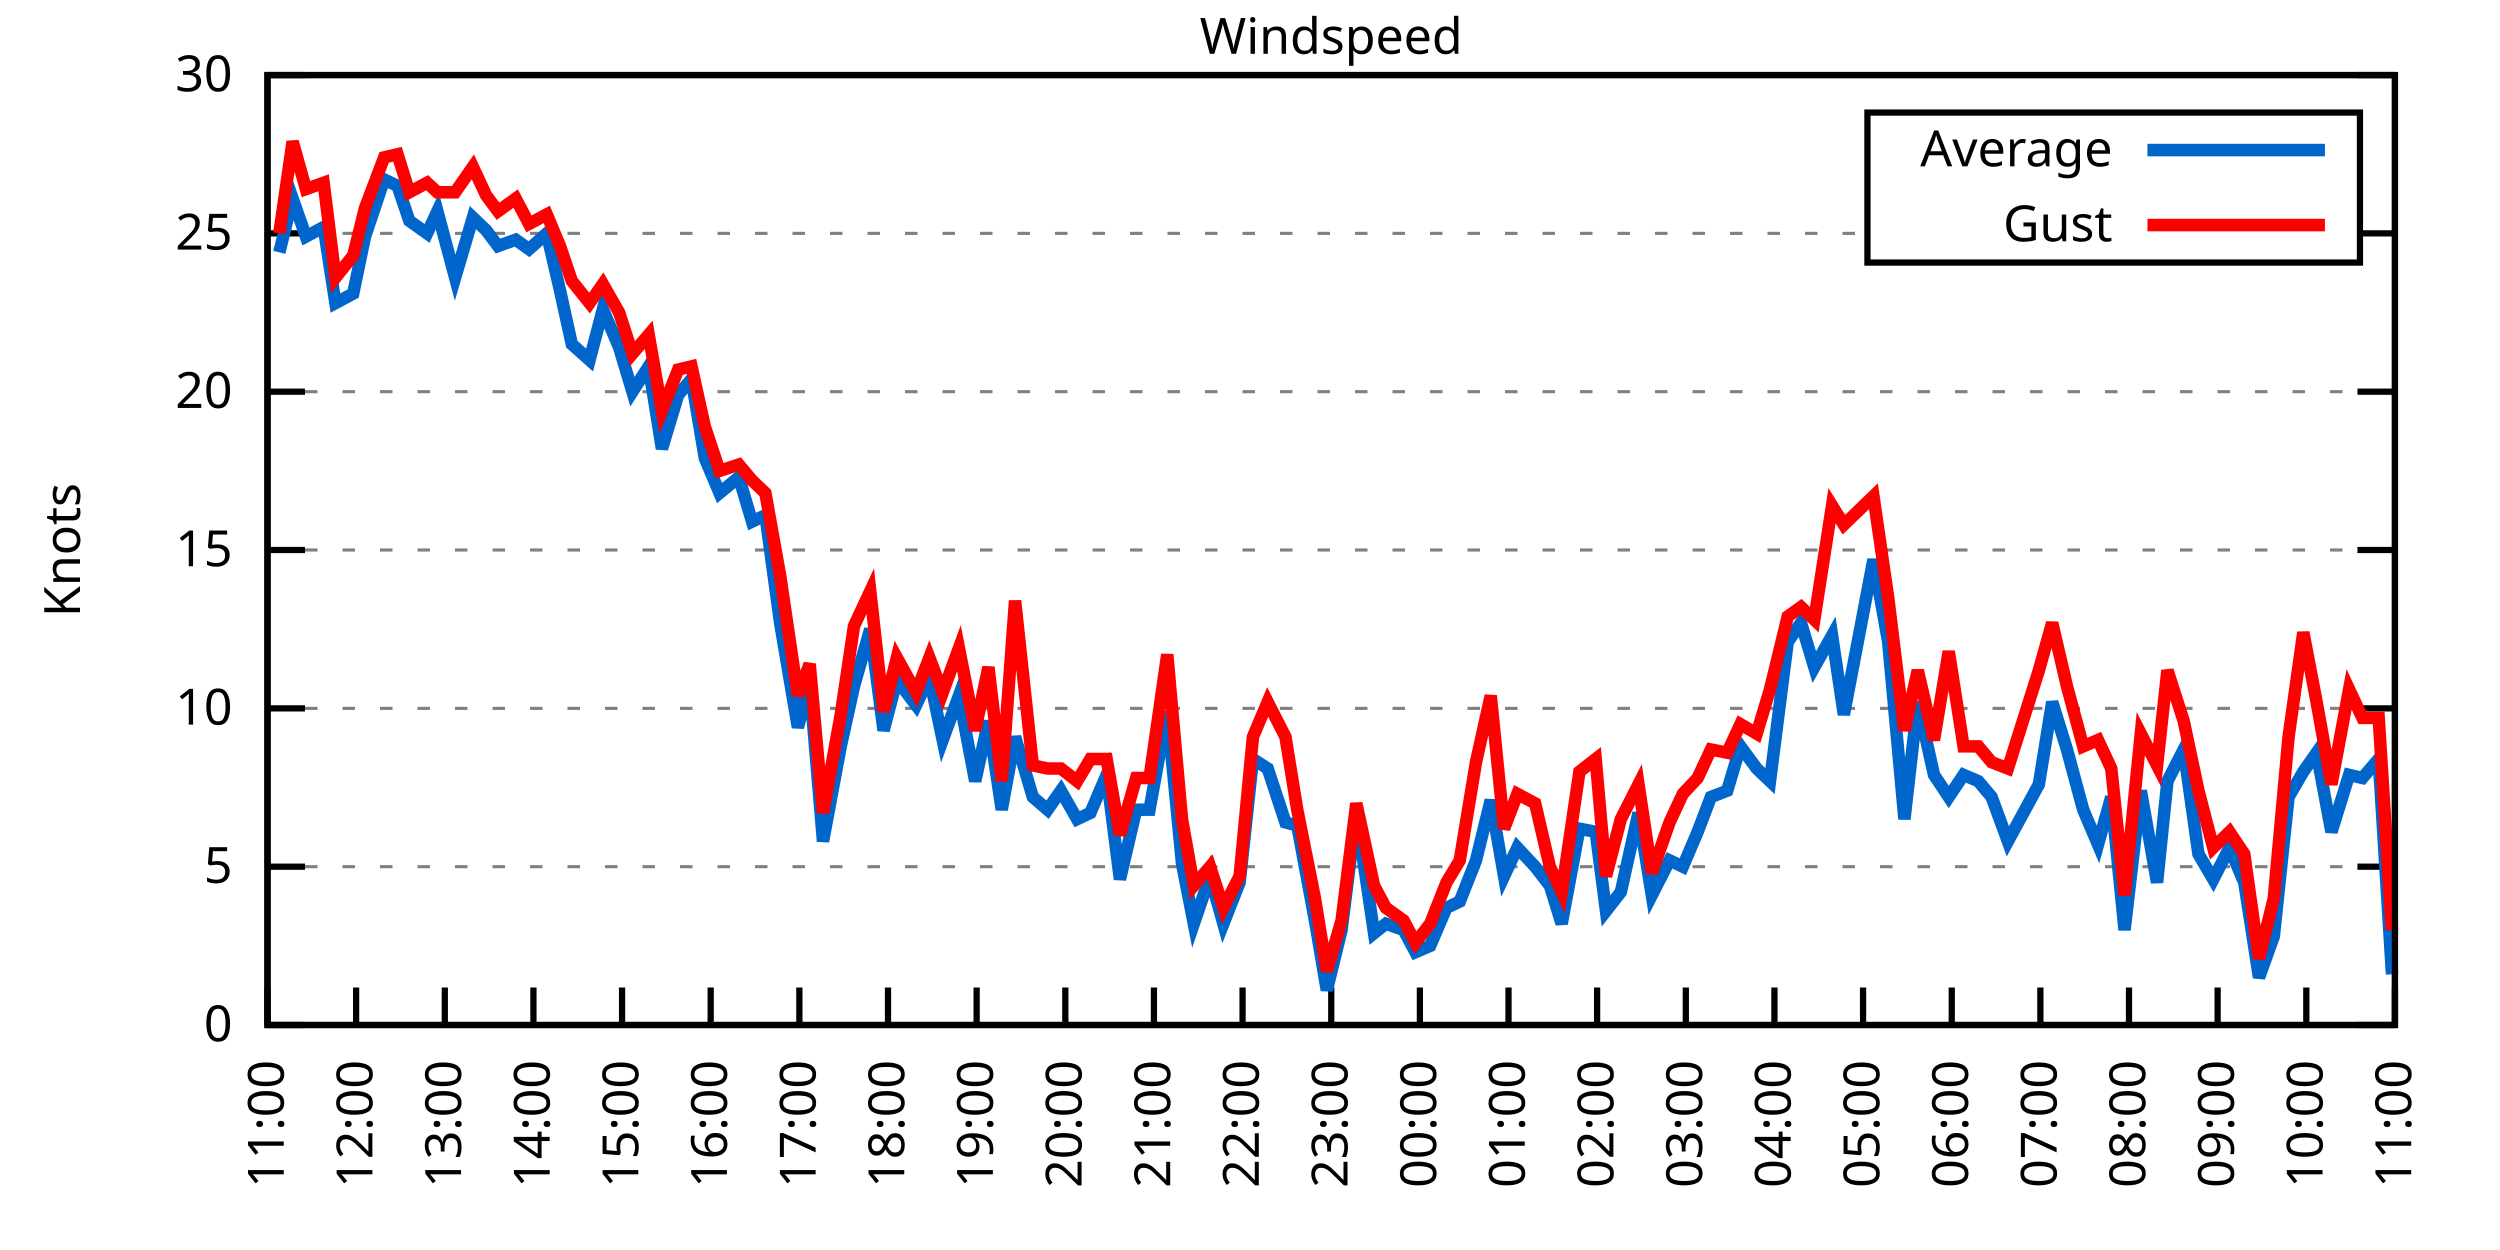
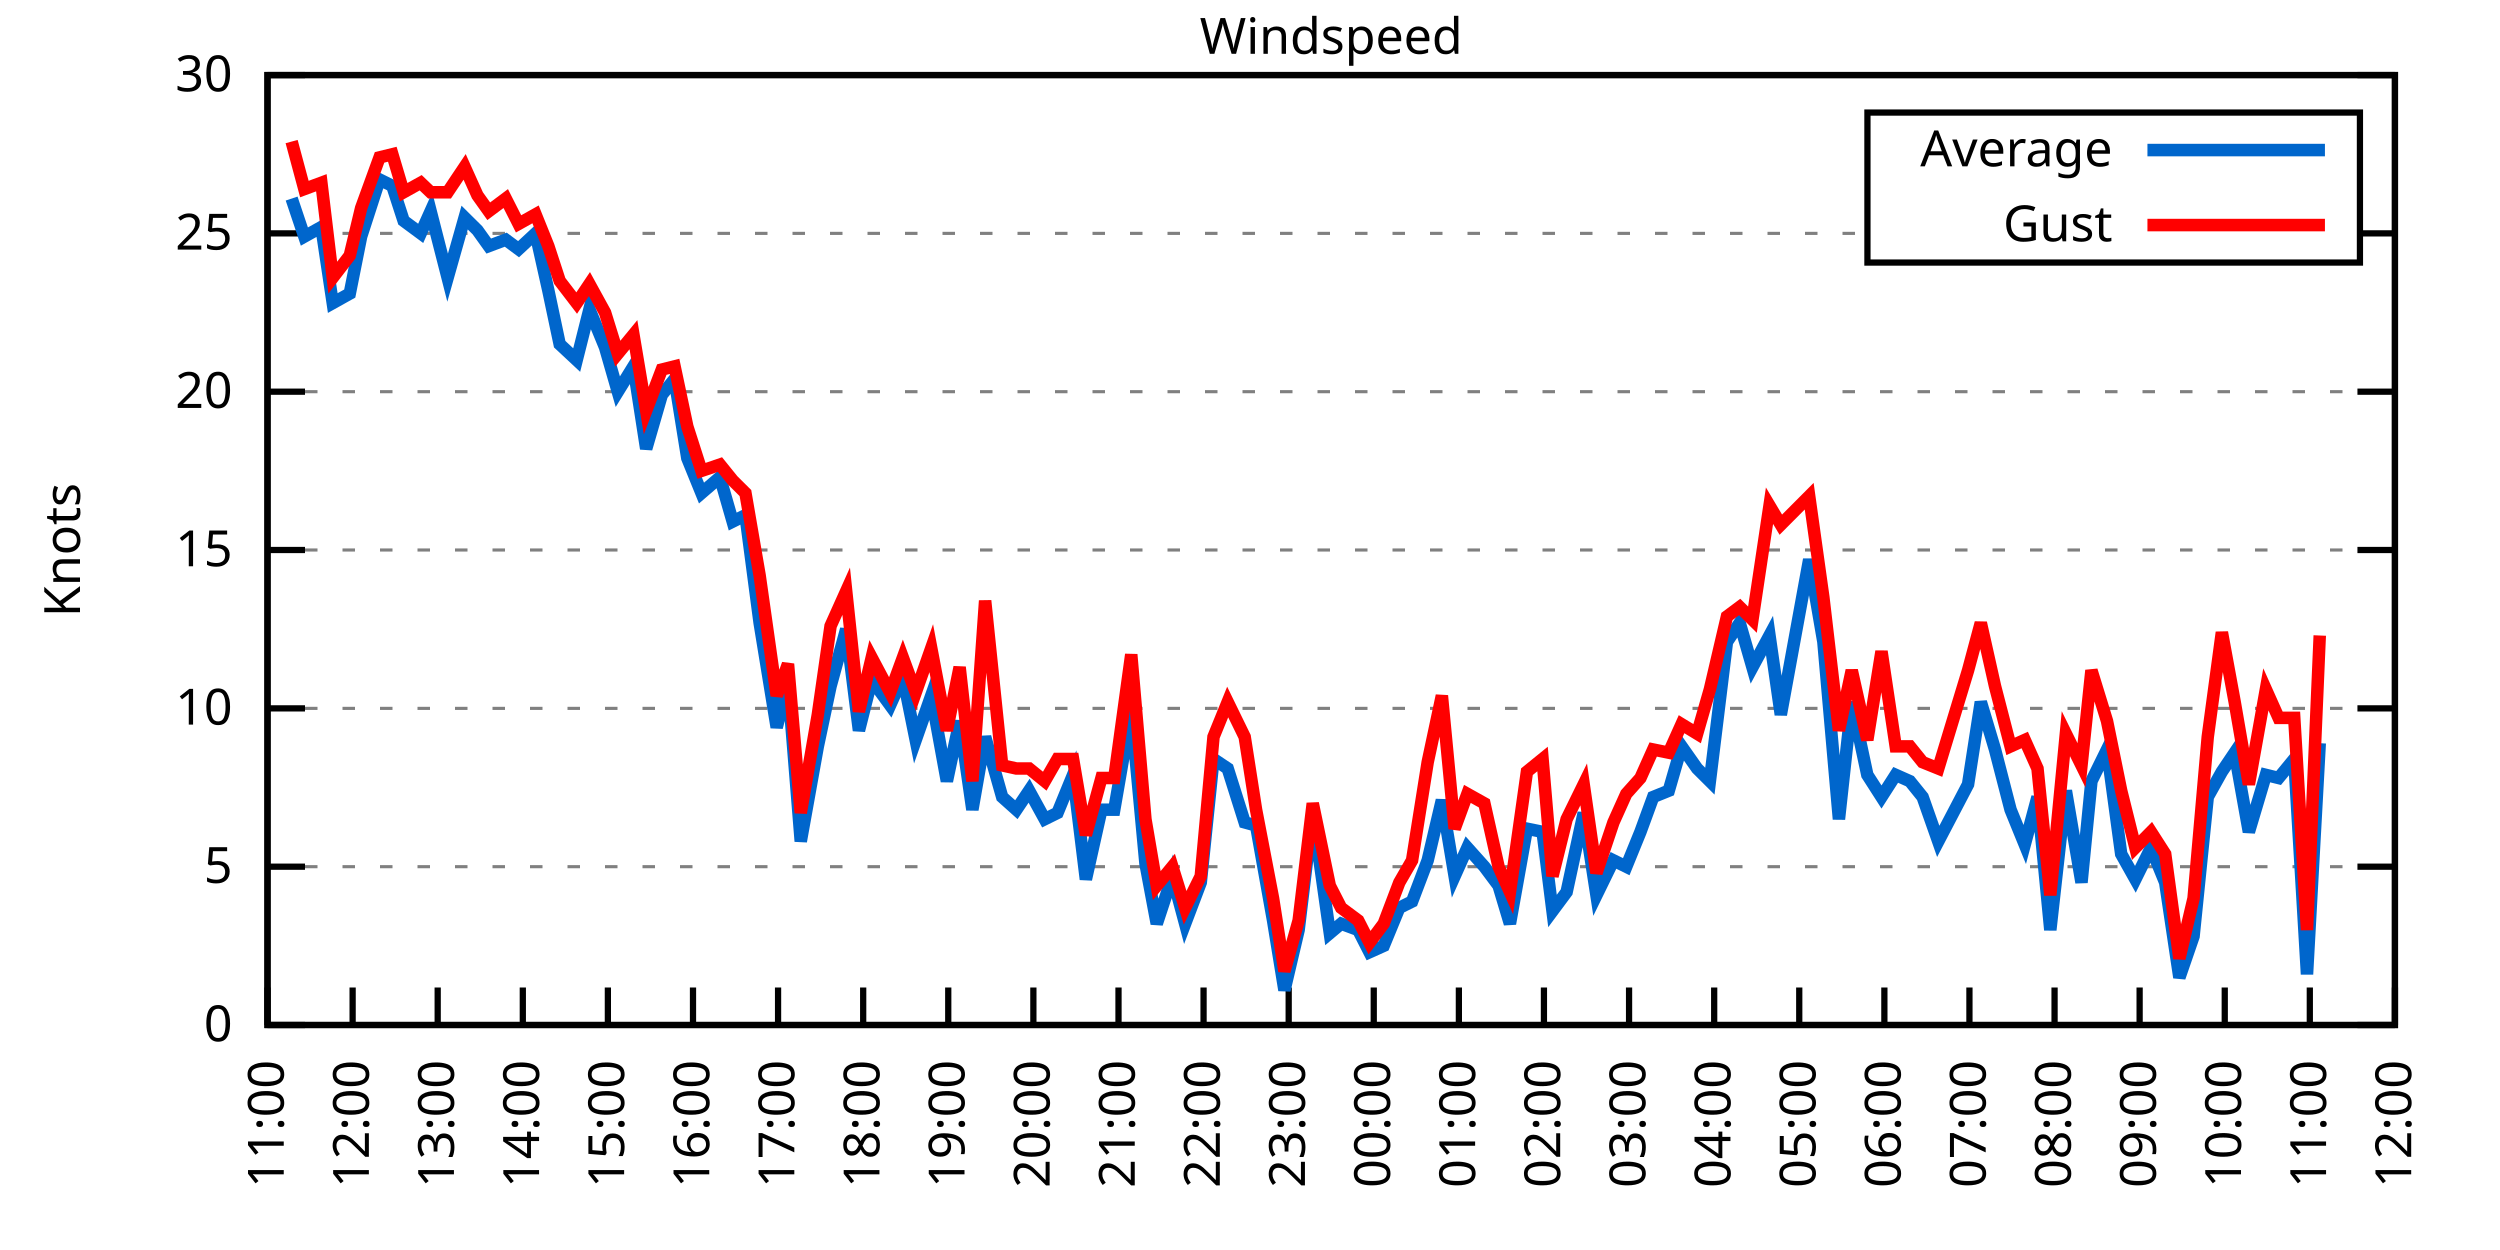
<svg xmlns="http://www.w3.org/2000/svg" xmlns:xlink="http://www.w3.org/1999/xlink" width="400" height="200" viewBox="0 0 400 200">
  <g id="gnuplot_canvas">
    <rect x="0" y="0" width="400" height="200" fill="none" />
    <defs>
      <circle id="gpDot" r="0.5" stroke-width="0.5" stroke="currentColor" />
      <path id="gpPt0" stroke-width="0.333" stroke="currentColor" d="M-1,0 h2 M0,-1 v2" />
      <path id="gpPt1" stroke-width="0.333" stroke="currentColor" d="M-1,-1 L1,1 M1,-1 L-1,1" />
      <path id="gpPt2" stroke-width="0.333" stroke="currentColor" d="M-1,0 L1,0 M0,-1 L0,1 M-1,-1 L1,1 M-1,1 L1,-1" />
      <rect id="gpPt3" stroke-width="0.333" stroke="currentColor" x="-1" y="-1" width="2" height="2" />
      <rect id="gpPt4" stroke-width="0.333" stroke="currentColor" fill="currentColor" x="-1" y="-1" width="2" height="2" />
      <circle id="gpPt5" stroke-width="0.333" stroke="currentColor" cx="0" cy="0" r="1" />
      <use xlink:href="#gpPt5" id="gpPt6" fill="currentColor" stroke="none" />
      <path id="gpPt7" stroke-width="0.333" stroke="currentColor" d="M0,-1.33 L-1.33,0.67 L1.33,0.67 z" />
      <use xlink:href="#gpPt7" id="gpPt8" fill="currentColor" stroke="none" />
      <use xlink:href="#gpPt7" id="gpPt9" stroke="currentColor" transform="rotate(180)" />
      <use xlink:href="#gpPt9" id="gpPt10" fill="currentColor" stroke="none" />
      <use xlink:href="#gpPt3" id="gpPt11" stroke="currentColor" transform="rotate(45)" />
      <use xlink:href="#gpPt11" id="gpPt12" fill="currentColor" stroke="none" />
      <path id="gpPt13" stroke-width="0.333" stroke="currentColor" d="M0,1.330 L1.265,0.411 L0.782,-1.067 L-0.782,-1.076 L-1.265,0.411 z" />
      <use xlink:href="#gpPt13" id="gpPt14" fill="currentColor" stroke="none" />
      <filter id="textbox" filterUnits="objectBoundingBox" x="0" y="0" height="1" width="1">
        <feFlood flood-color="white" flood-opacity="1" result="bgnd" />
        <feComposite in="SourceGraphic" in2="bgnd" operator="atop" />
      </filter>
      <filter id="greybox" filterUnits="objectBoundingBox" x="0" y="0" height="1" width="1">
        <feFlood flood-color="lightgrey" flood-opacity="1" result="grey" />
        <feComposite in="SourceGraphic" in2="grey" operator="atop" />
      </filter>
    </defs>
    <g fill="none" color="white" stroke="currentColor" stroke-width="1.00" stroke-linecap="butt" stroke-linejoin="miter">
</g>
    <g fill="none" color="black" stroke="currentColor" stroke-width="1.00" stroke-linecap="butt" stroke-linejoin="miter">
      <g stroke="none" shape-rendering="crispEdges">
        <polygon fill="rgb(255, 255, 255)" points="42.80,164.00 383.18,164.00 383.18,12.02 42.80,12.02 " />
      </g>
    </g>
    <g fill="none" color="black" stroke="currentColor" stroke-width="1.00" stroke-linecap="butt" stroke-linejoin="miter">
</g>
    <g fill="none" color="black" stroke="black" stroke-width="0.50" stroke-linecap="butt" stroke-linejoin="miter">
</g>
    <g fill="none" color="gray" stroke="currentColor" stroke-width="0.50" stroke-linecap="butt" stroke-linejoin="miter">
      <path stroke="gray" stroke-dasharray="2,4" class="gridline" d="M42.80,164.00 L383.19,164.00  " />
    </g>
    <g fill="none" color="gray" stroke="gray" stroke-width="1.00" stroke-linecap="butt" stroke-linejoin="miter">
</g>
    <g fill="none" color="black" stroke="currentColor" stroke-width="1.00" stroke-linecap="butt" stroke-linejoin="miter">
      <path stroke="black" d="M42.80,164.00 L48.80,164.00 M383.19,164.00 L377.19,164.00  " />
      <g transform="translate(37.20,166.60)" stroke="none" fill="black" font-family="Sans" font-size="8.00" text-anchor="end">
        <text>
          <tspan font-family="Sans"> 0</tspan>
        </text>
      </g>
    </g>
    <g fill="none" color="black" stroke="currentColor" stroke-width="1.00" stroke-linecap="butt" stroke-linejoin="miter">
</g>
    <g fill="none" color="black" stroke="black" stroke-width="0.50" stroke-linecap="butt" stroke-linejoin="miter">
</g>
    <g fill="none" color="gray" stroke="currentColor" stroke-width="0.50" stroke-linecap="butt" stroke-linejoin="miter">
      <path stroke="gray" stroke-dasharray="2,4" class="gridline" d="M42.80,138.67 L383.19,138.67  " />
    </g>
    <g fill="none" color="gray" stroke="gray" stroke-width="1.00" stroke-linecap="butt" stroke-linejoin="miter">
</g>
    <g fill="none" color="black" stroke="currentColor" stroke-width="1.00" stroke-linecap="butt" stroke-linejoin="miter">
      <path stroke="black" d="M42.80,138.67 L48.80,138.67 M383.19,138.67 L377.19,138.67  " />
      <g transform="translate(37.20,141.27)" stroke="none" fill="black" font-family="Sans" font-size="8.00" text-anchor="end">
        <text>
          <tspan font-family="Sans"> 5</tspan>
        </text>
      </g>
    </g>
    <g fill="none" color="black" stroke="currentColor" stroke-width="1.00" stroke-linecap="butt" stroke-linejoin="miter">
</g>
    <g fill="none" color="black" stroke="black" stroke-width="0.50" stroke-linecap="butt" stroke-linejoin="miter">
</g>
    <g fill="none" color="gray" stroke="currentColor" stroke-width="0.50" stroke-linecap="butt" stroke-linejoin="miter">
      <path stroke="gray" stroke-dasharray="2,4" class="gridline" d="M42.80,113.34 L383.19,113.34  " />
    </g>
    <g fill="none" color="gray" stroke="gray" stroke-width="1.00" stroke-linecap="butt" stroke-linejoin="miter">
</g>
    <g fill="none" color="black" stroke="currentColor" stroke-width="1.00" stroke-linecap="butt" stroke-linejoin="miter">
      <path stroke="black" d="M42.80,113.34 L48.80,113.34 M383.19,113.34 L377.19,113.34  " />
      <g transform="translate(37.20,115.94)" stroke="none" fill="black" font-family="Sans" font-size="8.00" text-anchor="end">
        <text>
          <tspan font-family="Sans"> 10</tspan>
        </text>
      </g>
    </g>
    <g fill="none" color="black" stroke="currentColor" stroke-width="1.00" stroke-linecap="butt" stroke-linejoin="miter">
</g>
    <g fill="none" color="black" stroke="black" stroke-width="0.50" stroke-linecap="butt" stroke-linejoin="miter">
</g>
    <g fill="none" color="gray" stroke="currentColor" stroke-width="0.50" stroke-linecap="butt" stroke-linejoin="miter">
      <path stroke="gray" stroke-dasharray="2,4" class="gridline" d="M42.80,88.00 L383.19,88.00  " />
    </g>
    <g fill="none" color="gray" stroke="gray" stroke-width="1.00" stroke-linecap="butt" stroke-linejoin="miter">
</g>
    <g fill="none" color="black" stroke="currentColor" stroke-width="1.00" stroke-linecap="butt" stroke-linejoin="miter">
      <path stroke="black" d="M42.80,88.00 L48.80,88.00 M383.19,88.00 L377.19,88.00  " />
      <g transform="translate(37.20,90.60)" stroke="none" fill="black" font-family="Sans" font-size="8.00" text-anchor="end">
        <text>
          <tspan font-family="Sans"> 15</tspan>
        </text>
      </g>
    </g>
    <g fill="none" color="black" stroke="currentColor" stroke-width="1.00" stroke-linecap="butt" stroke-linejoin="miter">
</g>
    <g fill="none" color="black" stroke="black" stroke-width="0.50" stroke-linecap="butt" stroke-linejoin="miter">
</g>
    <g fill="none" color="gray" stroke="currentColor" stroke-width="0.50" stroke-linecap="butt" stroke-linejoin="miter">
      <path stroke="gray" stroke-dasharray="2,4" class="gridline" d="M42.80,62.67 L383.19,62.67  " />
    </g>
    <g fill="none" color="gray" stroke="gray" stroke-width="1.00" stroke-linecap="butt" stroke-linejoin="miter">
</g>
    <g fill="none" color="black" stroke="currentColor" stroke-width="1.00" stroke-linecap="butt" stroke-linejoin="miter">
      <path stroke="black" d="M42.80,62.67 L48.80,62.67 M383.19,62.67 L377.19,62.67  " />
      <g transform="translate(37.20,65.27)" stroke="none" fill="black" font-family="Sans" font-size="8.00" text-anchor="end">
        <text>
          <tspan font-family="Sans"> 20</tspan>
        </text>
      </g>
    </g>
    <g fill="none" color="black" stroke="currentColor" stroke-width="1.00" stroke-linecap="butt" stroke-linejoin="miter">
</g>
    <g fill="none" color="black" stroke="black" stroke-width="0.50" stroke-linecap="butt" stroke-linejoin="miter">
</g>
    <g fill="none" color="gray" stroke="currentColor" stroke-width="0.50" stroke-linecap="butt" stroke-linejoin="miter">
      <path stroke="gray" stroke-dasharray="2,4" class="gridline" d="M42.80,37.34 L298.79,37.34 M377.59,37.34 L383.19,37.34  " />
    </g>
    <g fill="none" color="gray" stroke="gray" stroke-width="1.00" stroke-linecap="butt" stroke-linejoin="miter">
</g>
    <g fill="none" color="black" stroke="currentColor" stroke-width="1.00" stroke-linecap="butt" stroke-linejoin="miter">
      <path stroke="black" d="M42.80,37.34 L48.80,37.34 M383.19,37.34 L377.19,37.34  " />
      <g transform="translate(37.20,39.94)" stroke="none" fill="black" font-family="Sans" font-size="8.00" text-anchor="end">
        <text>
          <tspan font-family="Sans"> 25</tspan>
        </text>
      </g>
    </g>
    <g fill="none" color="black" stroke="currentColor" stroke-width="1.00" stroke-linecap="butt" stroke-linejoin="miter">
</g>
    <g fill="none" color="black" stroke="black" stroke-width="0.50" stroke-linecap="butt" stroke-linejoin="miter">
</g>
    <g fill="none" color="gray" stroke="currentColor" stroke-width="0.50" stroke-linecap="butt" stroke-linejoin="miter">
      <path stroke="gray" stroke-dasharray="2,4" class="gridline" d="M42.80,12.01 L383.19,12.01  " />
    </g>
    <g fill="none" color="gray" stroke="gray" stroke-width="1.00" stroke-linecap="butt" stroke-linejoin="miter">
</g>
    <g fill="none" color="black" stroke="currentColor" stroke-width="1.00" stroke-linecap="butt" stroke-linejoin="miter">
      <path stroke="black" d="M42.80,12.01 L48.80,12.01 M383.19,12.01 L377.19,12.01  " />
      <g transform="translate(37.20,14.61)" stroke="none" fill="black" font-family="Sans" font-size="8.00" text-anchor="end">
        <text>
          <tspan font-family="Sans"> 30</tspan>
        </text>
      </g>
    </g>
    <g fill="none" color="black" stroke="currentColor" stroke-width="1.00" stroke-linecap="butt" stroke-linejoin="miter">
      <path stroke="black" d="M42.80,164.00 L42.80,158.00  " />
      <g transform="translate(45.40,169.60) rotate(270.00)" stroke="none" fill="black" font-family="Sans" font-size="8.00" text-anchor="end">
        <text>
          <tspan font-family="Sans">11:00</tspan>
        </text>
      </g>
    </g>
    <g fill="none" color="black" stroke="currentColor" stroke-width="1.00" stroke-linecap="butt" stroke-linejoin="miter">
-       <path stroke="black" d="M56.98,164.00 L56.98,158.00  " />
-       <g transform="translate(59.58,169.60) rotate(270.00)" stroke="none" fill="black" font-family="Sans" font-size="8.00" text-anchor="end">
+       <path stroke="black" d="M56.42,164.00 L56.42,158.00  " />
+       <g transform="translate(59.02,169.60) rotate(270.00)" stroke="none" fill="black" font-family="Sans" font-size="8.00" text-anchor="end">
        <text>
          <tspan font-family="Sans">12:00</tspan>
        </text>
      </g>
    </g>
    <g fill="none" color="black" stroke="currentColor" stroke-width="1.00" stroke-linecap="butt" stroke-linejoin="miter">
-       <path stroke="black" d="M71.17,164.00 L71.17,158.00  " />
-       <g transform="translate(73.77,169.60) rotate(270.00)" stroke="none" fill="black" font-family="Sans" font-size="8.00" text-anchor="end">
+       <path stroke="black" d="M70.03,164.00 L70.03,158.00  " />
+       <g transform="translate(72.63,169.60) rotate(270.00)" stroke="none" fill="black" font-family="Sans" font-size="8.00" text-anchor="end">
        <text>
          <tspan font-family="Sans">13:00</tspan>
        </text>
      </g>
    </g>
    <g fill="none" color="black" stroke="currentColor" stroke-width="1.00" stroke-linecap="butt" stroke-linejoin="miter">
-       <path stroke="black" d="M85.35,164.00 L85.35,158.00  " />
-       <g transform="translate(87.95,169.60) rotate(270.00)" stroke="none" fill="black" font-family="Sans" font-size="8.00" text-anchor="end">
+       <path stroke="black" d="M83.65,164.00 L83.65,158.00  " />
+       <g transform="translate(86.25,169.60) rotate(270.00)" stroke="none" fill="black" font-family="Sans" font-size="8.00" text-anchor="end">
        <text>
          <tspan font-family="Sans">14:00</tspan>
        </text>
      </g>
    </g>
    <g fill="none" color="black" stroke="currentColor" stroke-width="1.00" stroke-linecap="butt" stroke-linejoin="miter">
-       <path stroke="black" d="M99.53,164.00 L99.53,158.00  " />
-       <g transform="translate(102.13,169.60) rotate(270.00)" stroke="none" fill="black" font-family="Sans" font-size="8.00" text-anchor="end">
+       <path stroke="black" d="M97.26,164.00 L97.26,158.00  " />
+       <g transform="translate(99.86,169.60) rotate(270.00)" stroke="none" fill="black" font-family="Sans" font-size="8.00" text-anchor="end">
        <text>
          <tspan font-family="Sans">15:00</tspan>
        </text>
      </g>
    </g>
    <g fill="none" color="black" stroke="currentColor" stroke-width="1.00" stroke-linecap="butt" stroke-linejoin="miter">
-       <path stroke="black" d="M113.71,164.00 L113.71,158.00  " />
-       <g transform="translate(116.31,169.60) rotate(270.00)" stroke="none" fill="black" font-family="Sans" font-size="8.00" text-anchor="end">
+       <path stroke="black" d="M110.88,164.00 L110.88,158.00  " />
+       <g transform="translate(113.48,169.60) rotate(270.00)" stroke="none" fill="black" font-family="Sans" font-size="8.00" text-anchor="end">
        <text>
          <tspan font-family="Sans">16:00</tspan>
        </text>
      </g>
    </g>
    <g fill="none" color="black" stroke="currentColor" stroke-width="1.00" stroke-linecap="butt" stroke-linejoin="miter">
-       <path stroke="black" d="M127.90,164.00 L127.90,158.00  " />
-       <g transform="translate(130.50,169.60) rotate(270.00)" stroke="none" fill="black" font-family="Sans" font-size="8.00" text-anchor="end">
+       <path stroke="black" d="M124.49,164.00 L124.49,158.00  " />
+       <g transform="translate(127.09,169.60) rotate(270.00)" stroke="none" fill="black" font-family="Sans" font-size="8.00" text-anchor="end">
        <text>
          <tspan font-family="Sans">17:00</tspan>
        </text>
      </g>
    </g>
    <g fill="none" color="black" stroke="currentColor" stroke-width="1.00" stroke-linecap="butt" stroke-linejoin="miter">
-       <path stroke="black" d="M142.08,164.00 L142.08,158.00  " />
-       <g transform="translate(144.68,169.60) rotate(270.00)" stroke="none" fill="black" font-family="Sans" font-size="8.00" text-anchor="end">
+       <path stroke="black" d="M138.11,164.00 L138.11,158.00  " />
+       <g transform="translate(140.71,169.60) rotate(270.00)" stroke="none" fill="black" font-family="Sans" font-size="8.00" text-anchor="end">
        <text>
          <tspan font-family="Sans">18:00</tspan>
        </text>
      </g>
    </g>
    <g fill="none" color="black" stroke="currentColor" stroke-width="1.00" stroke-linecap="butt" stroke-linejoin="miter">
-       <path stroke="black" d="M156.26,164.00 L156.26,158.00  " />
-       <g transform="translate(158.86,169.60) rotate(270.00)" stroke="none" fill="black" font-family="Sans" font-size="8.00" text-anchor="end">
+       <path stroke="black" d="M151.72,164.00 L151.72,158.00  " />
+       <g transform="translate(154.32,169.60) rotate(270.00)" stroke="none" fill="black" font-family="Sans" font-size="8.00" text-anchor="end">
        <text>
          <tspan font-family="Sans">19:00</tspan>
        </text>
      </g>
    </g>
    <g fill="none" color="black" stroke="currentColor" stroke-width="1.00" stroke-linecap="butt" stroke-linejoin="miter">
-       <path stroke="black" d="M170.45,164.00 L170.45,158.00  " />
-       <g transform="translate(173.05,169.60) rotate(270.00)" stroke="none" fill="black" font-family="Sans" font-size="8.00" text-anchor="end">
+       <path stroke="black" d="M165.34,164.00 L165.34,158.00  " />
+       <g transform="translate(167.94,169.60) rotate(270.00)" stroke="none" fill="black" font-family="Sans" font-size="8.00" text-anchor="end">
        <text>
          <tspan font-family="Sans">20:00</tspan>
        </text>
      </g>
    </g>
    <g fill="none" color="black" stroke="currentColor" stroke-width="1.00" stroke-linecap="butt" stroke-linejoin="miter">
-       <path stroke="black" d="M184.63,164.00 L184.63,158.00  " />
-       <g transform="translate(187.23,169.60) rotate(270.00)" stroke="none" fill="black" font-family="Sans" font-size="8.00" text-anchor="end">
+       <path stroke="black" d="M178.96,164.00 L178.96,158.00  " />
+       <g transform="translate(181.56,169.60) rotate(270.00)" stroke="none" fill="black" font-family="Sans" font-size="8.00" text-anchor="end">
        <text>
          <tspan font-family="Sans">21:00</tspan>
        </text>
      </g>
    </g>
    <g fill="none" color="black" stroke="currentColor" stroke-width="1.00" stroke-linecap="butt" stroke-linejoin="miter">
-       <path stroke="black" d="M198.81,164.00 L198.81,158.00  " />
-       <g transform="translate(201.41,169.60) rotate(270.00)" stroke="none" fill="black" font-family="Sans" font-size="8.00" text-anchor="end">
+       <path stroke="black" d="M192.57,164.00 L192.57,158.00  " />
+       <g transform="translate(195.17,169.60) rotate(270.00)" stroke="none" fill="black" font-family="Sans" font-size="8.00" text-anchor="end">
        <text>
          <tspan font-family="Sans">22:00</tspan>
        </text>
      </g>
    </g>
    <g fill="none" color="black" stroke="currentColor" stroke-width="1.00" stroke-linecap="butt" stroke-linejoin="miter">
-       <path stroke="black" d="M213.00,164.00 L213.00,158.00  " />
-       <g transform="translate(215.60,169.60) rotate(270.00)" stroke="none" fill="black" font-family="Sans" font-size="8.00" text-anchor="end">
+       <path stroke="black" d="M206.19,164.00 L206.19,158.00  " />
+       <g transform="translate(208.79,169.60) rotate(270.00)" stroke="none" fill="black" font-family="Sans" font-size="8.00" text-anchor="end">
        <text>
          <tspan font-family="Sans">23:00</tspan>
        </text>
      </g>
    </g>
    <g fill="none" color="black" stroke="currentColor" stroke-width="1.00" stroke-linecap="butt" stroke-linejoin="miter">
-       <path stroke="black" d="M227.18,164.00 L227.18,158.00  " />
-       <g transform="translate(229.78,169.60) rotate(270.00)" stroke="none" fill="black" font-family="Sans" font-size="8.00" text-anchor="end">
+       <path stroke="black" d="M219.80,164.00 L219.80,158.00  " />
+       <g transform="translate(222.40,169.60) rotate(270.00)" stroke="none" fill="black" font-family="Sans" font-size="8.00" text-anchor="end">
        <text>
          <tspan font-family="Sans">00:00</tspan>
        </text>
      </g>
    </g>
    <g fill="none" color="black" stroke="currentColor" stroke-width="1.00" stroke-linecap="butt" stroke-linejoin="miter">
-       <path stroke="black" d="M241.36,164.00 L241.36,158.00  " />
-       <g transform="translate(243.96,169.60) rotate(270.00)" stroke="none" fill="black" font-family="Sans" font-size="8.00" text-anchor="end">
+       <path stroke="black" d="M233.42,164.00 L233.42,158.00  " />
+       <g transform="translate(236.02,169.60) rotate(270.00)" stroke="none" fill="black" font-family="Sans" font-size="8.00" text-anchor="end">
        <text>
          <tspan font-family="Sans">01:00</tspan>
        </text>
      </g>
    </g>
    <g fill="none" color="black" stroke="currentColor" stroke-width="1.00" stroke-linecap="butt" stroke-linejoin="miter">
-       <path stroke="black" d="M255.54,164.00 L255.54,158.00  " />
-       <g transform="translate(258.14,169.60) rotate(270.00)" stroke="none" fill="black" font-family="Sans" font-size="8.00" text-anchor="end">
+       <path stroke="black" d="M247.03,164.00 L247.03,158.00  " />
+       <g transform="translate(249.63,169.60) rotate(270.00)" stroke="none" fill="black" font-family="Sans" font-size="8.00" text-anchor="end">
        <text>
          <tspan font-family="Sans">02:00</tspan>
        </text>
      </g>
    </g>
    <g fill="none" color="black" stroke="currentColor" stroke-width="1.00" stroke-linecap="butt" stroke-linejoin="miter">
-       <path stroke="black" d="M269.73,164.00 L269.73,158.00  " />
-       <g transform="translate(272.33,169.60) rotate(270.00)" stroke="none" fill="black" font-family="Sans" font-size="8.00" text-anchor="end">
+       <path stroke="black" d="M260.65,164.00 L260.65,158.00  " />
+       <g transform="translate(263.25,169.60) rotate(270.00)" stroke="none" fill="black" font-family="Sans" font-size="8.00" text-anchor="end">
        <text>
          <tspan font-family="Sans">03:00</tspan>
        </text>
      </g>
    </g>
    <g fill="none" color="black" stroke="currentColor" stroke-width="1.00" stroke-linecap="butt" stroke-linejoin="miter">
-       <path stroke="black" d="M283.91,164.00 L283.91,158.00  " />
-       <g transform="translate(286.51,169.60) rotate(270.00)" stroke="none" fill="black" font-family="Sans" font-size="8.00" text-anchor="end">
+       <path stroke="black" d="M274.27,164.00 L274.27,158.00  " />
+       <g transform="translate(276.87,169.60) rotate(270.00)" stroke="none" fill="black" font-family="Sans" font-size="8.00" text-anchor="end">
        <text>
          <tspan font-family="Sans">04:00</tspan>
        </text>
      </g>
    </g>
    <g fill="none" color="black" stroke="currentColor" stroke-width="1.00" stroke-linecap="butt" stroke-linejoin="miter">
-       <path stroke="black" d="M298.09,164.00 L298.09,158.00  " />
-       <g transform="translate(300.69,169.60) rotate(270.00)" stroke="none" fill="black" font-family="Sans" font-size="8.00" text-anchor="end">
+       <path stroke="black" d="M287.88,164.00 L287.88,158.00  " />
+       <g transform="translate(290.48,169.60) rotate(270.00)" stroke="none" fill="black" font-family="Sans" font-size="8.00" text-anchor="end">
        <text>
          <tspan font-family="Sans">05:00</tspan>
        </text>
      </g>
    </g>
    <g fill="none" color="black" stroke="currentColor" stroke-width="1.00" stroke-linecap="butt" stroke-linejoin="miter">
-       <path stroke="black" d="M312.28,164.00 L312.28,158.00  " />
-       <g transform="translate(314.88,169.60) rotate(270.00)" stroke="none" fill="black" font-family="Sans" font-size="8.00" text-anchor="end">
+       <path stroke="black" d="M301.50,164.00 L301.50,158.00  " />
+       <g transform="translate(304.10,169.60) rotate(270.00)" stroke="none" fill="black" font-family="Sans" font-size="8.00" text-anchor="end">
        <text>
          <tspan font-family="Sans">06:00</tspan>
        </text>
      </g>
    </g>
    <g fill="none" color="black" stroke="currentColor" stroke-width="1.00" stroke-linecap="butt" stroke-linejoin="miter">
-       <path stroke="black" d="M326.46,164.00 L326.46,158.00  " />
-       <g transform="translate(329.06,169.60) rotate(270.00)" stroke="none" fill="black" font-family="Sans" font-size="8.00" text-anchor="end">
+       <path stroke="black" d="M315.11,164.00 L315.11,158.00  " />
+       <g transform="translate(317.71,169.60) rotate(270.00)" stroke="none" fill="black" font-family="Sans" font-size="8.00" text-anchor="end">
        <text>
          <tspan font-family="Sans">07:00</tspan>
        </text>
      </g>
    </g>
    <g fill="none" color="black" stroke="currentColor" stroke-width="1.00" stroke-linecap="butt" stroke-linejoin="miter">
-       <path stroke="black" d="M340.64,164.00 L340.64,158.00  " />
-       <g transform="translate(343.24,169.60) rotate(270.00)" stroke="none" fill="black" font-family="Sans" font-size="8.00" text-anchor="end">
+       <path stroke="black" d="M328.73,164.00 L328.73,158.00  " />
+       <g transform="translate(331.33,169.60) rotate(270.00)" stroke="none" fill="black" font-family="Sans" font-size="8.00" text-anchor="end">
        <text>
          <tspan font-family="Sans">08:00</tspan>
        </text>
      </g>
    </g>
    <g fill="none" color="black" stroke="currentColor" stroke-width="1.00" stroke-linecap="butt" stroke-linejoin="miter">
-       <path stroke="black" d="M354.82,164.00 L354.82,158.00  " />
-       <g transform="translate(357.42,169.60) rotate(270.00)" stroke="none" fill="black" font-family="Sans" font-size="8.00" text-anchor="end">
+       <path stroke="black" d="M342.34,164.00 L342.34,158.00  " />
+       <g transform="translate(344.94,169.60) rotate(270.00)" stroke="none" fill="black" font-family="Sans" font-size="8.00" text-anchor="end">
        <text>
          <tspan font-family="Sans">09:00</tspan>
        </text>
      </g>
    </g>
    <g fill="none" color="black" stroke="currentColor" stroke-width="1.00" stroke-linecap="butt" stroke-linejoin="miter">
-       <path stroke="black" d="M369.01,164.00 L369.01,158.00  " />
-       <g transform="translate(371.61,169.60) rotate(270.00)" stroke="none" fill="black" font-family="Sans" font-size="8.00" text-anchor="end">
+       <path stroke="black" d="M355.96,164.00 L355.96,158.00  " />
+       <g transform="translate(358.56,169.60) rotate(270.00)" stroke="none" fill="black" font-family="Sans" font-size="8.00" text-anchor="end">
        <text>
          <tspan font-family="Sans">10:00</tspan>
+         </text>
+       </g>
+     </g>
+     <g fill="none" color="black" stroke="currentColor" stroke-width="1.00" stroke-linecap="butt" stroke-linejoin="miter">
+       <path stroke="black" d="M369.57,164.00 L369.57,158.00  " />
+       <g transform="translate(372.17,169.60) rotate(270.00)" stroke="none" fill="black" font-family="Sans" font-size="8.00" text-anchor="end">
+         <text>
+           <tspan font-family="Sans">11:00</tspan>
        </text>
      </g>
    </g>
    <g fill="none" color="black" stroke="currentColor" stroke-width="1.00" stroke-linecap="butt" stroke-linejoin="miter">
      <path stroke="black" d="M383.19,164.00 L383.19,158.00  " />
      <g transform="translate(385.79,169.60) rotate(270.00)" stroke="none" fill="black" font-family="Sans" font-size="8.00" text-anchor="end">
        <text>
-           <tspan font-family="Sans">11:00</tspan>
+           <tspan font-family="Sans">12:00</tspan>
        </text>
      </g>
    </g>
    <g fill="none" color="black" stroke="currentColor" stroke-width="1.00" stroke-linecap="butt" stroke-linejoin="miter">
</g>
    <g fill="none" color="black" stroke="currentColor" stroke-width="1.00" stroke-linecap="butt" stroke-linejoin="miter">
      <path stroke="black" d="M42.80,12.01 L42.80,164.00 L383.19,164.00 L383.19,12.01 L42.80,12.01 Z  " />
    </g>
    <g fill="none" color="black" stroke="currentColor" stroke-width="1.00" stroke-linecap="butt" stroke-linejoin="miter">
</g>
    <g fill="none" color="black" stroke="currentColor" stroke-width="1.00" stroke-linecap="butt" stroke-linejoin="miter">
      <path stroke="black" d="M298.79,42.01 L298.79,18.01 L377.59,18.01 L377.59,42.01 L298.79,42.01 Z  " />
    </g>
    <g id="Windspeed_plot_1">
      <g fill="none" color="white" stroke="black" stroke-width="2.00" stroke-linecap="butt" stroke-linejoin="miter">
</g>
      <g fill="none" color="black" stroke="currentColor" stroke-width="2.00" stroke-linecap="butt" stroke-linejoin="miter">
        <g transform="translate(337.99,26.61)" stroke="none" fill="black" font-family="Sans" font-size="8.00" text-anchor="end">
          <text>
            <tspan font-family="Sans">Average</tspan>
          </text>
        </g>
      </g>
      <g fill="none" color="black" stroke="currentColor" stroke-width="2.00" stroke-linecap="butt" stroke-linejoin="miter">
-         <path stroke="rgb(  0, 102, 204)" d="M343.59,24.01 L371.99,24.01 M44.69,40.38 L46.82,31.77 L48.95,37.85 L51.78,36.33 L53.67,48.49 L56.51,46.97   L58.40,37.85 L61.47,28.73 L63.60,29.74 L65.49,35.32 L68.33,37.34 L69.98,33.80 L72.82,44.43 L75.66,34.81   L77.78,36.84 L79.68,39.37 L82.51,38.35 L84.64,39.87 L87.48,37.34 L89.60,46.46 L91.49,55.07 L94.33,57.61   L96.46,49.50 L99.06,55.58 L101.19,62.67 L103.79,58.62 L105.91,71.79 L108.51,63.18 L110.64,60.65 L112.77,73.31   L115.13,78.89 L118.21,76.35 L120.33,83.45 L122.46,82.43 L124.82,99.66 L127.66,116.38 L129.55,109.28 L131.68,134.62   L134.52,119.42 L136.64,109.79 L139.24,100.67 L141.37,116.88 L143.50,108.78 L146.57,112.83 L148.70,108.27 L150.83,118.40   L153.43,111.31 L156.03,124.99 L158.15,115.36 L160.28,129.55 L162.41,117.90 L165.25,127.52 L167.61,129.55 L169.74,126.51   L172.34,131.07 L174.46,130.06 L177.06,123.98 L179.19,140.69 L181.79,129.55 L183.92,129.55 L186.76,113.84 L189.12,138.16   L191.01,147.79 L193.61,140.19 L195.74,147.79 L198.34,141.20 L200.47,121.44 L202.83,122.96 L205.67,131.58 L207.56,132.08   L210.39,147.28 L212.29,158.43 L214.65,148.80 L217.01,130.06 L219.85,149.31 L221.74,147.79 L224.58,148.80 L226.47,152.35   L228.83,151.33 L231.43,145.25 L233.56,144.24 L236.16,137.66 L238.52,128.03 L240.65,140.19 L242.78,135.63 L245.62,138.67   L247.98,141.71 L249.87,147.79 L252.71,132.59 L255.31,133.10 L256.96,145.76 L259.33,142.72 L262.16,130.06 L264.29,143.23   L267.13,137.66 L269.25,138.67 L271.62,133.10 L273.75,127.52 L276.35,126.51 L278.47,119.42 L281.07,122.96 L283.20,124.99   L286.04,102.70 L288.16,99.66 L290.29,106.75 L293.13,101.68 L295.02,114.35 L299.75,89.52 L302.11,102.70 L304.71,131.07   L306.84,112.32 L309.44,123.98 L311.80,127.52 L314.17,123.98 L316.53,124.99 L318.66,127.52 L321.26,134.62 L326.22,125.50   L328.35,112.32 L330.71,119.92 L333.31,129.55 L335.68,135.12 L337.80,127.52 L339.93,148.80 L342.53,126.51 L345.13,141.20   L346.79,124.99 L349.39,119.92 L351.75,136.64 L354.12,140.69 L356.72,135.63 L359.08,141.20 L361.44,156.40 L363.81,149.81   L366.17,127.52 L368.53,123.47 L370.66,120.43 L373.03,133.10 L375.86,123.98 L377.99,124.48 L380.59,121.44 L382.72,155.89    " />
+         <path stroke="rgb(  0, 102, 204)" d="M343.59,24.01 L371.99,24.01 M46.66,31.77 L48.70,37.85 L51.42,36.33 L53.24,48.49 L55.96,46.97 L57.78,37.85   L60.73,28.73 L62.77,29.74 L64.58,35.32 L67.31,37.34 L68.90,33.80 L71.62,44.43 L74.34,34.81 L76.39,36.84   L78.20,39.37 L80.92,38.35 L82.97,39.87 L85.69,37.34 L87.73,46.46 L89.55,55.07 L92.27,57.61 L94.31,49.50   L96.81,55.58 L98.85,62.67 L101.35,58.62 L103.39,71.79 L105.89,63.18 L107.93,60.65 L109.97,73.31 L112.24,78.89   L115.19,76.35 L117.23,83.45 L119.27,82.43 L121.54,99.66 L124.27,116.38 L126.08,109.28 L128.12,134.62 L130.85,119.42   L132.89,109.79 L135.39,100.67 L137.43,116.88 L139.47,108.78 L142.42,112.83 L144.46,108.27 L146.51,118.40 L149.00,111.31   L151.50,124.99 L153.54,115.36 L155.58,129.55 L157.62,117.90 L160.35,127.52 L162.62,129.55 L164.66,126.51 L167.16,131.07   L169.20,130.06 L171.69,123.98 L173.74,140.69 L176.23,129.55 L178.28,129.55 L181.00,113.84 L183.27,138.16 L185.08,147.79   L187.58,140.19 L189.62,147.79 L192.12,141.20 L194.16,121.44 L196.43,122.96 L199.15,131.58 L200.97,132.08 L203.69,147.28   L205.51,158.43 L207.78,148.80 L210.04,130.06 L212.77,149.31 L214.58,147.79 L217.31,148.80 L219.12,152.35 L221.39,151.33   L223.89,145.25 L225.93,144.24 L228.43,137.66 L230.70,128.03 L232.74,140.19 L234.78,135.63 L237.50,138.67 L239.77,141.71   L241.59,147.79 L244.31,132.59 L246.81,133.10 L248.40,145.76 L250.66,142.72 L253.39,130.06 L255.43,143.23 L258.15,137.66   L260.20,138.67 L262.47,133.10 L264.51,127.52 L267.00,126.51 L269.05,119.42 L271.54,122.96 L273.58,124.99 L276.31,102.70   L278.35,99.66 L280.39,106.75 L283.12,101.68 L284.93,114.35 L289.47,89.52 L291.74,102.70 L294.23,131.07 L296.28,112.32   L298.77,123.98 L301.04,127.52 L303.31,123.98 L305.58,124.99 L307.62,127.52 L310.12,134.62 L314.89,125.50 L316.93,112.32   L319.20,119.92 L321.69,129.55 L323.96,135.12 L326.00,127.52 L328.05,148.80 L330.54,126.51 L333.04,141.20 L334.63,124.99   L337.12,119.92 L339.39,136.64 L341.66,140.69 L344.16,135.63 L346.43,141.20 L348.70,156.40 L350.97,149.81 L353.24,127.52   L355.50,123.47 L357.55,120.43 L359.82,133.10 L362.54,123.98 L364.58,124.48 L367.08,121.44 L369.12,155.89 L371.16,118.91    " />
      </g>
    </g>
    <g id="Windspeed_plot_2">
      <g fill="none" color="black" stroke="currentColor" stroke-width="2.00" stroke-linecap="butt" stroke-linejoin="miter">
        <g transform="translate(337.99,38.61)" stroke="none" fill="black" font-family="Sans" font-size="8.00" text-anchor="end">
          <text>
            <tspan font-family="Sans">Gust</tspan>
          </text>
        </g>
      </g>
      <g fill="none" color="black" stroke="currentColor" stroke-width="2.00" stroke-linecap="butt" stroke-linejoin="miter">
-         <path stroke="rgb(255,   0,   0)" d="M343.59,36.01 L371.99,36.01 M44.69,37.34 L46.82,22.65 L48.95,30.25 L51.78,29.24 L53.67,44.43 L56.51,40.89   L58.40,33.29 L61.47,25.18 L63.60,24.68 L65.49,30.76 L68.33,29.24 L69.98,30.76 L72.82,30.76 L75.66,26.70   L77.78,31.26 L79.68,33.80 L82.51,31.77 L84.64,35.82 L87.48,34.30 L89.60,39.37 L91.49,44.94 L94.33,48.49   L96.46,45.45 L99.06,50.01 L101.19,56.59 L103.79,53.55 L105.91,65.71 L108.51,59.13 L110.64,58.62 L112.77,68.25   L115.13,75.34 L118.21,74.33 L120.33,76.86 L122.46,78.89 L124.82,92.06 L127.66,111.31 L129.55,106.24 L131.68,130.06   L134.52,114.35 L136.64,100.16 L139.24,94.59 L141.37,113.84 L143.50,105.23 L146.57,110.80 L148.70,105.23 L150.83,110.80   L153.43,103.71 L156.03,116.88 L158.15,106.75 L160.28,124.99 L162.41,96.11 L165.25,122.46 L167.61,122.96 L169.74,122.96   L172.34,124.99 L174.46,121.44 L177.06,121.44 L179.19,133.60 L181.79,124.48 L183.92,124.48 L186.76,104.72 L189.12,131.07   L191.01,141.71 L193.61,138.67 L195.74,145.25 L198.34,140.19 L200.47,117.90 L202.83,112.32 L205.67,117.90 L207.56,129.55   L210.39,143.73 L212.29,155.39 L214.65,147.28 L217.01,128.54 L219.85,141.71 L221.74,145.25 L224.58,147.28 L226.47,150.83   L228.83,147.79 L231.43,141.20 L233.56,137.66 L236.16,121.95 L238.52,111.31 L240.65,132.59 L242.78,127.02 L245.62,128.54   L247.98,138.67 L249.87,142.72 L252.71,123.47 L255.31,121.44 L256.96,140.19 L259.33,131.07 L262.16,125.50 L264.29,139.68   L267.13,131.58 L269.25,127.02 L271.62,124.48 L273.75,119.92 L276.35,120.43 L278.47,115.87 L281.07,117.39 L283.20,110.30   L286.04,98.64 L288.16,97.12 L290.29,99.15 L293.13,80.91 L295.02,83.95 L299.75,79.39 L302.11,95.60 L304.71,116.88   L306.84,107.26 L309.44,118.40 L311.80,104.22 L314.17,119.42 L316.53,119.42 L318.66,121.95 L321.26,122.96 L326.22,107.26   L328.35,99.66 L330.71,109.79 L333.31,119.42 L335.68,118.40 L337.80,122.96 L339.93,143.23 L342.53,117.39 L345.13,122.46   L346.79,107.26 L349.39,115.36 L351.75,126.51 L354.12,135.63 L356.72,133.10 L359.08,136.64 L361.44,153.36 L363.81,143.73   L366.17,117.90 L368.53,101.18 L370.66,112.32 L373.03,125.50 L375.86,110.30 L377.99,114.86 L380.59,114.86 L382.72,148.80    " />
+         <path stroke="rgb(255,   0,   0)" d="M343.59,36.01 L371.99,36.01 M46.66,22.65 L48.70,30.25 L51.42,29.24 L53.24,44.43 L55.96,40.89 L57.78,33.29   L60.73,25.18 L62.77,24.68 L64.58,30.76 L67.31,29.24 L68.90,30.76 L71.62,30.76 L74.34,26.70 L76.39,31.26   L78.20,33.80 L80.92,31.77 L82.97,35.82 L85.69,34.30 L87.73,39.37 L89.55,44.94 L92.27,48.49 L94.31,45.45   L96.81,50.01 L98.85,56.59 L101.35,53.55 L103.39,65.71 L105.89,59.13 L107.93,58.62 L109.97,68.25 L112.24,75.34   L115.19,74.33 L117.23,76.86 L119.27,78.89 L121.54,92.06 L124.27,111.31 L126.08,106.24 L128.12,130.06 L130.85,114.35   L132.89,100.16 L135.39,94.59 L137.43,113.84 L139.47,105.23 L142.42,110.80 L144.46,105.23 L146.51,110.80 L149.00,103.71   L151.50,116.88 L153.54,106.75 L155.58,124.99 L157.62,96.11 L160.35,122.46 L162.62,122.96 L164.66,122.96 L167.16,124.99   L169.20,121.44 L171.69,121.44 L173.74,133.60 L176.23,124.48 L178.28,124.48 L181.00,104.72 L183.27,131.07 L185.08,141.71   L187.58,138.67 L189.62,145.25 L192.12,140.19 L194.16,117.90 L196.43,112.32 L199.15,117.90 L200.97,129.55 L203.69,143.73   L205.51,155.39 L207.78,147.28 L210.04,128.54 L212.77,141.71 L214.58,145.25 L217.31,147.28 L219.12,150.83 L221.39,147.79   L223.89,141.20 L225.93,137.66 L228.43,121.95 L230.70,111.31 L232.74,132.59 L234.78,127.02 L237.50,128.54 L239.77,138.67   L241.59,142.72 L244.31,123.47 L246.81,121.44 L248.40,140.19 L250.66,131.07 L253.39,125.50 L255.43,139.68 L258.15,131.58   L260.20,127.02 L262.47,124.48 L264.51,119.92 L267.00,120.43 L269.05,115.87 L271.54,117.39 L273.58,110.30 L276.31,98.64   L278.35,97.12 L280.39,99.15 L283.12,80.91 L284.93,83.95 L289.47,79.39 L291.74,95.60 L294.23,116.88 L296.28,107.26   L298.77,118.40 L301.04,104.22 L303.31,119.42 L305.58,119.42 L307.62,121.95 L310.12,122.96 L314.89,107.26 L316.93,99.66   L319.20,109.79 L321.69,119.42 L323.96,118.40 L326.00,122.96 L328.05,143.23 L330.54,117.39 L333.04,122.46 L334.63,107.26   L337.12,115.36 L339.39,126.51 L341.66,135.63 L344.16,133.10 L346.43,136.64 L348.70,153.36 L350.97,143.73 L353.24,117.90   L355.50,101.18 L357.55,112.32 L359.82,125.50 L362.54,110.30 L364.58,114.86 L367.08,114.86 L369.12,148.80 L371.16,101.68    " />
      </g>
    </g>
    <g fill="none" color="black" stroke="currentColor" stroke-width="2.00" stroke-linecap="butt" stroke-linejoin="miter">
</g>
    <g fill="none" color="black" stroke="black" stroke-width="1.00" stroke-linecap="butt" stroke-linejoin="miter">
</g>
    <g fill="none" color="black" stroke="currentColor" stroke-width="1.00" stroke-linecap="butt" stroke-linejoin="miter">
      <path stroke="black" d="M42.80,12.01 L42.80,164.00 L383.19,164.00 L383.19,12.01 L42.80,12.01 Z  " />
      <g transform="translate(12.80,88.01) rotate(270.00)" stroke="none" fill="black" font-family="Sans" font-size="8.00" text-anchor="middle">
        <text>
          <tspan font-family="Sans">Knots</tspan>
        </text>
      </g>
    </g>
    <g fill="none" color="black" stroke="currentColor" stroke-width="1.00" stroke-linecap="butt" stroke-linejoin="miter">
</g>
    <g fill="none" color="black" stroke="currentColor" stroke-width="1.00" stroke-linecap="butt" stroke-linejoin="miter">
      <g transform="translate(212.99,8.61)" stroke="none" fill="black" font-family="Sans" font-size="8.00" text-anchor="middle">
        <text>
          <tspan font-family="Sans">Windspeed</tspan>
        </text>
      </g>
    </g>
    <g fill="none" color="black" stroke="currentColor" stroke-width="1.00" stroke-linecap="butt" stroke-linejoin="miter">
</g>
  </g>
</svg>
